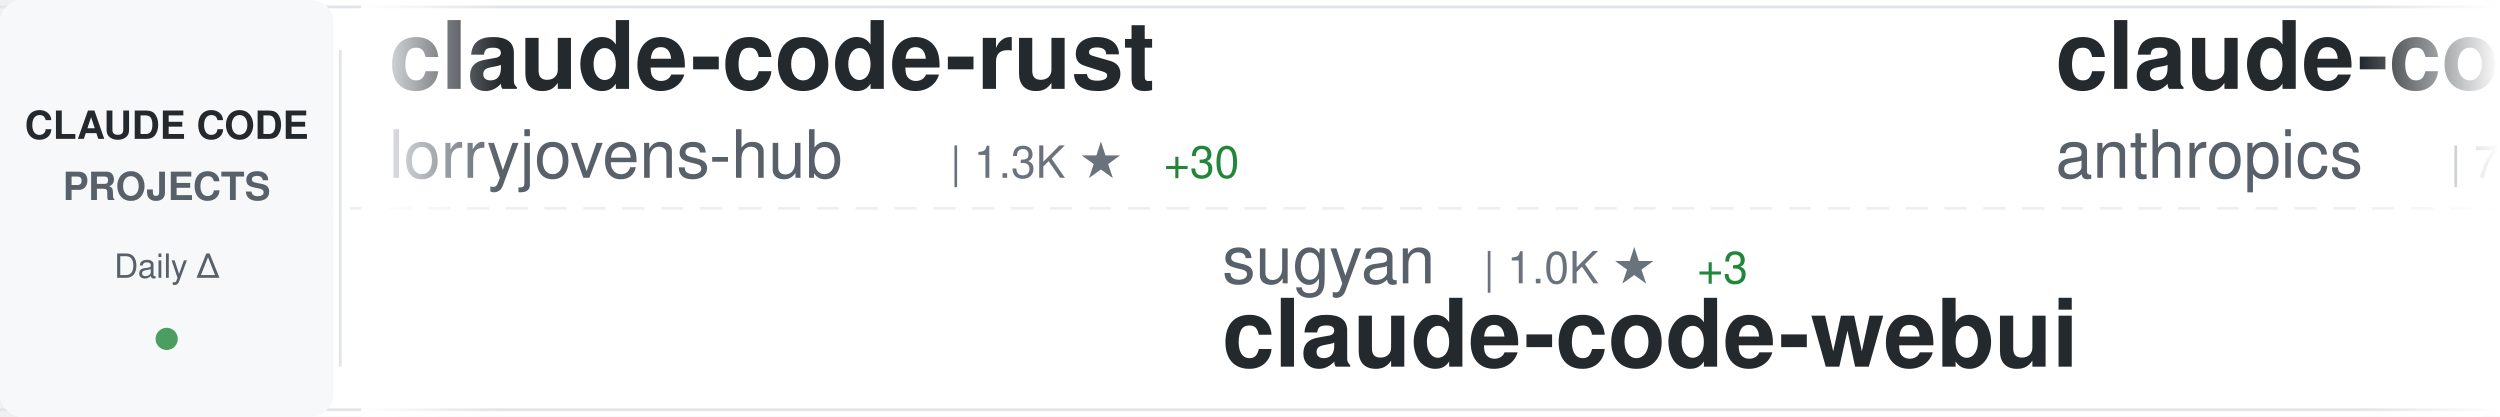
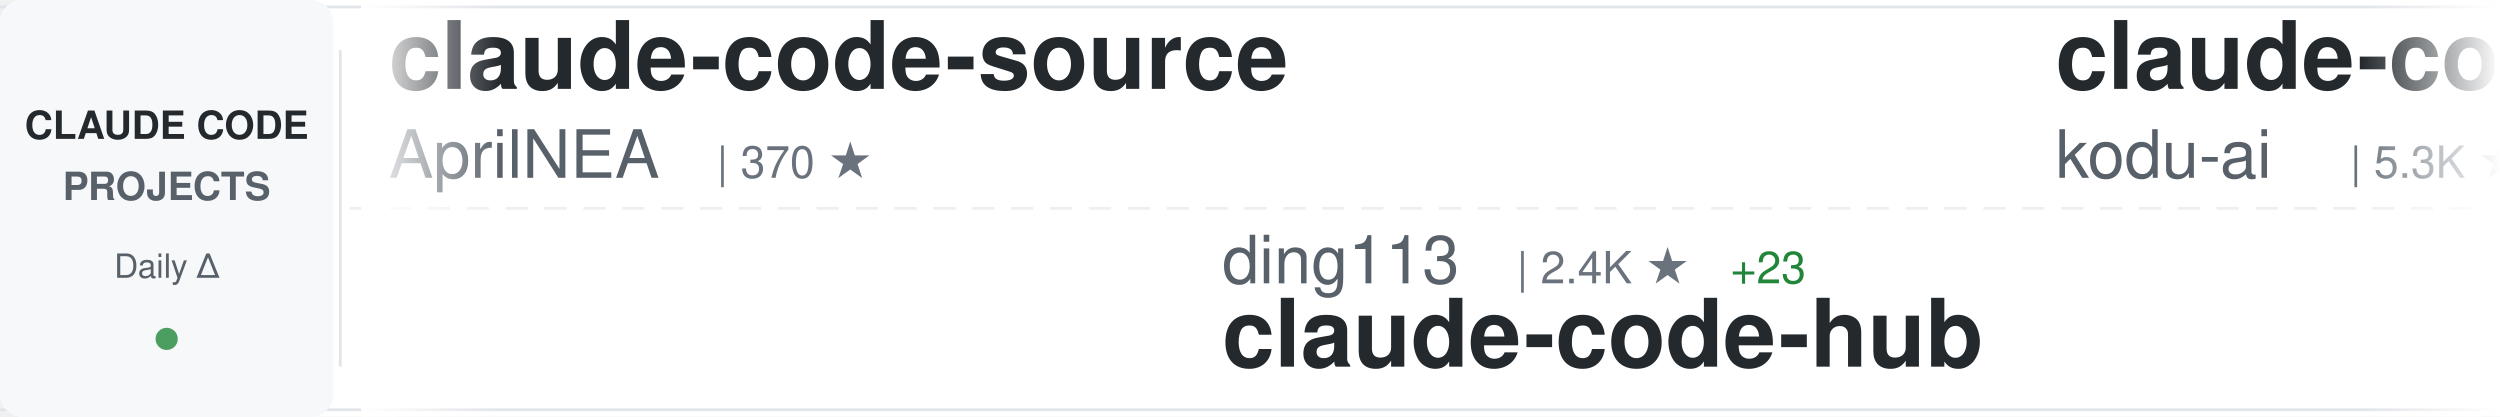
<svg xmlns="http://www.w3.org/2000/svg" width="900" height="150">
  <defs>
    <linearGradient id="awesomeLeftFade" x1="0%" y1="0%" x2="100%" y2="0%">
      <stop offset="0%" style="stop-color:#ffffff;stop-opacity:1" />
      <stop offset="100%" style="stop-color:#ffffff;stop-opacity:0" />
    </linearGradient>
    <linearGradient id="awesomeRightFade" x1="0%" y1="0%" x2="100%" y2="0%">
      <stop offset="0%" style="stop-color:#ffffff;stop-opacity:0" />
      <stop offset="100%" style="stop-color:#ffffff;stop-opacity:1" />
    </linearGradient>
  </defs>
  <rect width="900" height="150" fill="#ffffff" rx="8" />
  <rect x="0" y="2" width="900" height="1" fill="#e1e4e8" />
  <rect x="0" y="147" width="900" height="1" fill="#e1e4e8" />
  <line x1="0" y1="75" x2="900" y2="75" stroke="#e1e4e8" stroke-width="1" stroke-dasharray="8 6" opacity="0.6" />
  <rect x="0" y="0" width="120" height="150" fill="#f6f8fa" rx="8" />
  <text x="60" y="50" font-family="-apple-system, BlinkMacSystemFont, 'Segoe UI', Helvetica, Arial, sans-serif" font-size="14" font-weight="600" fill="#24292e" text-anchor="middle">CLAUDE CODE</text>
  <text x="60" y="72" font-family="-apple-system, BlinkMacSystemFont, 'Segoe UI', Helvetica, Arial, sans-serif" font-size="14" font-weight="600" fill="#586069" text-anchor="middle">PROJECTS</text>
  <text x="60" y="100" font-family="-apple-system, BlinkMacSystemFont, 'Segoe UI', Helvetica, Arial, sans-serif" font-size="12" font-weight="500" fill="#586069" text-anchor="middle">Daily Δ</text>
  <circle cx="60" cy="122" r="4" fill="#22863a" opacity="0.8" />
  <rect x="122" y="18" width="1" height="114" fill="#e1e4e8" />
  <clipPath id="awesomeTickerClip">
    <rect x="130" y="0" width="770" height="150" />
  </clipPath>
  <g clip-path="url(#awesomeTickerClip)">
    <g id="awesomeTickerItems">
      <animateTransform attributeName="transform" attributeType="XML" type="translate" from="0 0" to="-3000 0" dur="54s" repeatCount="indefinite" />
      <g transform="translate(0, 0)">
-         <text x="140" y="32" font-family="-apple-system, BlinkMacSystemFont, 'Segoe UI', Helvetica, Arial, sans-serif" font-size="34" font-weight="600" fill="#24292e">claude-code-rust</text>
-         <text x="140" y="64" font-family="-apple-system, BlinkMacSystemFont, 'Segoe UI', Helvetica, Arial, sans-serif" font-size="24" font-weight="400" fill="#586069">lorryjovens-hub</text>
-         <text x="342" y="64" font-family="-apple-system, BlinkMacSystemFont, 'Segoe UI', Helvetica, Arial, sans-serif" font-size="16" font-weight="500" fill="#6a737d">| 1.3K ★</text>
-         <text x="419" y="64" font-family="-apple-system, BlinkMacSystemFont, 'Segoe UI', Helvetica, Arial, sans-serif" font-size="16" font-weight="500" fill="#22863a"> +30</text>
+         <text x="140" y="32" font-family="-apple-system, BlinkMacSystemFont, 'Segoe UI', Helvetica, Arial, sans-serif" font-size="34" font-weight="600" fill="#24292e">claude-code-source</text>
+         <text x="140" y="64" font-family="-apple-system, BlinkMacSystemFont, 'Segoe UI', Helvetica, Arial, sans-serif" font-size="24" font-weight="400" fill="#586069">AprilNEA</text>
+         <text x="258" y="64" font-family="-apple-system, BlinkMacSystemFont, 'Segoe UI', Helvetica, Arial, sans-serif" font-size="16" font-weight="500" fill="#6a737d">| 370 ★</text>
      </g>
      <g transform="translate(300, 0)">
-         <text x="140" y="102" font-family="-apple-system, BlinkMacSystemFont, 'Segoe UI', Helvetica, Arial, sans-serif" font-size="24" font-weight="400" fill="#586069">sugyan</text>
-         <text x="234" y="102" font-family="-apple-system, BlinkMacSystemFont, 'Segoe UI', Helvetica, Arial, sans-serif" font-size="16" font-weight="500" fill="#6a737d">| 1.0K ★</text>
-         <text x="311" y="102" font-family="-apple-system, BlinkMacSystemFont, 'Segoe UI', Helvetica, Arial, sans-serif" font-size="16" font-weight="500" fill="#22863a"> +3</text>
-         <text x="140" y="132" font-family="-apple-system, BlinkMacSystemFont, 'Segoe UI', Helvetica, Arial, sans-serif" font-size="34" font-weight="600" fill="#24292e">claude-code-webui</text>
+         <text x="140" y="102" font-family="-apple-system, BlinkMacSystemFont, 'Segoe UI', Helvetica, Arial, sans-serif" font-size="24" font-weight="400" fill="#586069">ding113</text>
+         <text x="246" y="102" font-family="-apple-system, BlinkMacSystemFont, 'Segoe UI', Helvetica, Arial, sans-serif" font-size="16" font-weight="500" fill="#6a737d">| 2.4K ★</text>
+         <text x="323" y="102" font-family="-apple-system, BlinkMacSystemFont, 'Segoe UI', Helvetica, Arial, sans-serif" font-size="16" font-weight="500" fill="#22863a"> +23</text>
+         <text x="140" y="132" font-family="-apple-system, BlinkMacSystemFont, 'Segoe UI', Helvetica, Arial, sans-serif" font-size="34" font-weight="600" fill="#24292e">claude-code-hub</text>
      </g>
      <g transform="translate(600, 0)">
-         <text x="140" y="32" font-family="-apple-system, BlinkMacSystemFont, 'Segoe UI', Helvetica, Arial, sans-serif" font-size="34" font-weight="600" fill="#24292e">claude-code-base-action</text>
-         <text x="140" y="64" font-family="-apple-system, BlinkMacSystemFont, 'Segoe UI', Helvetica, Arial, sans-serif" font-size="24" font-weight="400" fill="#586069">anthropics</text>
-         <text x="282" y="64" font-family="-apple-system, BlinkMacSystemFont, 'Segoe UI', Helvetica, Arial, sans-serif" font-size="16" font-weight="500" fill="#6a737d">| 786 ★</text>
-         <text x="350" y="64" font-family="-apple-system, BlinkMacSystemFont, 'Segoe UI', Helvetica, Arial, sans-serif" font-size="16" font-weight="500" fill="#22863a"> +1</text>
+         <text x="140" y="32" font-family="-apple-system, BlinkMacSystemFont, 'Segoe UI', Helvetica, Arial, sans-serif" font-size="34" font-weight="600" fill="#24292e">claude-coder</text>
+         <text x="140" y="64" font-family="-apple-system, BlinkMacSystemFont, 'Segoe UI', Helvetica, Arial, sans-serif" font-size="24" font-weight="400" fill="#586069">kodu-ai</text>
+         <text x="246" y="64" font-family="-apple-system, BlinkMacSystemFont, 'Segoe UI', Helvetica, Arial, sans-serif" font-size="16" font-weight="500" fill="#6a737d">| 5.3K ★</text>
+         <text x="323" y="64" font-family="-apple-system, BlinkMacSystemFont, 'Segoe UI', Helvetica, Arial, sans-serif" font-size="16" font-weight="500" fill="#22863a"> +1</text>
      </g>
      <g transform="translate(900, 0)">
-         <text x="140" y="102" font-family="-apple-system, BlinkMacSystemFont, 'Segoe UI', Helvetica, Arial, sans-serif" font-size="24" font-weight="400" fill="#586069">zebbern</text>
-         <text x="246" y="102" font-family="-apple-system, BlinkMacSystemFont, 'Segoe UI', Helvetica, Arial, sans-serif" font-size="16" font-weight="500" fill="#6a737d">| 3.9K ★</text>
-         <text x="323" y="102" font-family="-apple-system, BlinkMacSystemFont, 'Segoe UI', Helvetica, Arial, sans-serif" font-size="16" font-weight="500" fill="#22863a"> +17</text>
-         <text x="140" y="132" font-family="-apple-system, BlinkMacSystemFont, 'Segoe UI', Helvetica, Arial, sans-serif" font-size="34" font-weight="600" fill="#24292e">claude-code-guide</text>
+         <text x="140" y="102" font-family="-apple-system, BlinkMacSystemFont, 'Segoe UI', Helvetica, Arial, sans-serif" font-size="24" font-weight="400" fill="#586069">slopus</text>
+         <text x="234" y="102" font-family="-apple-system, BlinkMacSystemFont, 'Segoe UI', Helvetica, Arial, sans-serif" font-size="16" font-weight="500" fill="#6a737d">| 17.6K ★</text>
+         <text x="320" y="102" font-family="-apple-system, BlinkMacSystemFont, 'Segoe UI', Helvetica, Arial, sans-serif" font-size="16" font-weight="500" fill="#22863a"> +78</text>
+         <text x="140" y="132" font-family="-apple-system, BlinkMacSystemFont, 'Segoe UI', Helvetica, Arial, sans-serif" font-size="34" font-weight="600" fill="#24292e">happy</text>
      </g>
      <g transform="translate(1200, 0)">
-         <text x="140" y="32" font-family="-apple-system, BlinkMacSystemFont, 'Segoe UI', Helvetica, Arial, sans-serif" font-size="34" font-weight="600" fill="#24292e">claude-code-rev</text>
-         <text x="140" y="64" font-family="-apple-system, BlinkMacSystemFont, 'Segoe UI', Helvetica, Arial, sans-serif" font-size="24" font-weight="400" fill="#586069">oboard</text>
-         <text x="234" y="64" font-family="-apple-system, BlinkMacSystemFont, 'Segoe UI', Helvetica, Arial, sans-serif" font-size="16" font-weight="500" fill="#6a737d">| 2.9K ★</text>
-         <text x="311" y="64" font-family="-apple-system, BlinkMacSystemFont, 'Segoe UI', Helvetica, Arial, sans-serif" font-size="16" font-weight="500" fill="#22863a"> +21</text>
+         <text x="140" y="32" font-family="-apple-system, BlinkMacSystemFont, 'Segoe UI', Helvetica, Arial, sans-serif" font-size="34" font-weight="600" fill="#24292e">agents</text>
+         <text x="140" y="64" font-family="-apple-system, BlinkMacSystemFont, 'Segoe UI', Helvetica, Arial, sans-serif" font-size="24" font-weight="400" fill="#586069">wshobson</text>
+         <text x="258" y="64" font-family="-apple-system, BlinkMacSystemFont, 'Segoe UI', Helvetica, Arial, sans-serif" font-size="16" font-weight="500" fill="#6a737d">| 33.3K ★</text>
+         <text x="344" y="64" font-family="-apple-system, BlinkMacSystemFont, 'Segoe UI', Helvetica, Arial, sans-serif" font-size="16" font-weight="500" fill="#22863a"> +87</text>
      </g>
      <g transform="translate(1500, 0)">
-         <text x="140" y="102" font-family="-apple-system, BlinkMacSystemFont, 'Segoe UI', Helvetica, Arial, sans-serif" font-size="24" font-weight="400" fill="#586069">guanshan</text>
-         <text x="258" y="102" font-family="-apple-system, BlinkMacSystemFont, 'Segoe UI', Helvetica, Arial, sans-serif" font-size="16" font-weight="500" fill="#6a737d">| 54 ★</text>
-         <text x="140" y="132" font-family="-apple-system, BlinkMacSystemFont, 'Segoe UI', Helvetica, Arial, sans-serif" font-size="34" font-weight="600" fill="#24292e">ClaudeCode</text>
+         <text x="140" y="102" font-family="-apple-system, BlinkMacSystemFont, 'Segoe UI', Helvetica, Arial, sans-serif" font-size="24" font-weight="400" fill="#586069">RishabhK103</text>
+         <text x="294" y="102" font-family="-apple-system, BlinkMacSystemFont, 'Segoe UI', Helvetica, Arial, sans-serif" font-size="16" font-weight="500" fill="#6a737d">| 54 ★</text>
+         <text x="353" y="102" font-family="-apple-system, BlinkMacSystemFont, 'Segoe UI', Helvetica, Arial, sans-serif" font-size="16" font-weight="500" fill="#22863a"> +2</text>
+         <text x="140" y="132" font-family="-apple-system, BlinkMacSystemFont, 'Segoe UI', Helvetica, Arial, sans-serif" font-size="34" font-weight="600" fill="#24292e">claude-code</text>
      </g>
      <g transform="translate(1800, 0)">
-         <text x="140" y="32" font-family="-apple-system, BlinkMacSystemFont, 'Segoe UI', Helvetica, Arial, sans-serif" font-size="34" font-weight="600" fill="#24292e">everything-claude-code</text>
-         <text x="140" y="64" font-family="-apple-system, BlinkMacSystemFont, 'Segoe UI', Helvetica, Arial, sans-serif" font-size="24" font-weight="400" fill="#586069">affaan-m</text>
-         <text x="258" y="64" font-family="-apple-system, BlinkMacSystemFont, 'Segoe UI', Helvetica, Arial, sans-serif" font-size="16" font-weight="500" fill="#6a737d">| 148.8K ★</text>
-         <text x="353" y="64" font-family="-apple-system, BlinkMacSystemFont, 'Segoe UI', Helvetica, Arial, sans-serif" font-size="16" font-weight="500" fill="#22863a"> +1.8K</text>
+         <text x="140" y="32" font-family="-apple-system, BlinkMacSystemFont, 'Segoe UI', Helvetica, Arial, sans-serif" font-size="34" font-weight="600" fill="#24292e">claude-code-tudou</text>
+         <text x="140" y="64" font-family="-apple-system, BlinkMacSystemFont, 'Segoe UI', Helvetica, Arial, sans-serif" font-size="24" font-weight="400" fill="#586069">AICoderTudou</text>
+         <text x="306" y="64" font-family="-apple-system, BlinkMacSystemFont, 'Segoe UI', Helvetica, Arial, sans-serif" font-size="16" font-weight="500" fill="#6a737d">| 454 ★</text>
+         <text x="374" y="64" font-family="-apple-system, BlinkMacSystemFont, 'Segoe UI', Helvetica, Arial, sans-serif" font-size="16" font-weight="500" fill="#22863a"> +9</text>
      </g>
      <g transform="translate(2100, 0)">
-         <text x="140" y="102" font-family="-apple-system, BlinkMacSystemFont, 'Segoe UI', Helvetica, Arial, sans-serif" font-size="24" font-weight="400" fill="#586069">alex000kim</text>
-         <text x="282" y="102" font-family="-apple-system, BlinkMacSystemFont, 'Segoe UI', Helvetica, Arial, sans-serif" font-size="16" font-weight="500" fill="#6a737d">| 206 ★</text>
-         <text x="350" y="102" font-family="-apple-system, BlinkMacSystemFont, 'Segoe UI', Helvetica, Arial, sans-serif" font-size="16" font-weight="500" fill="#22863a"> +5</text>
-         <text x="140" y="132" font-family="-apple-system, BlinkMacSystemFont, 'Segoe UI', Helvetica, Arial, sans-serif" font-size="34" font-weight="600" fill="#24292e">claude-code</text>
+         <text x="140" y="102" font-family="-apple-system, BlinkMacSystemFont, 'Segoe UI', Helvetica, Arial, sans-serif" font-size="24" font-weight="400" fill="#586069">Windy3f3f3f3f</text>
+         <text x="318" y="102" font-family="-apple-system, BlinkMacSystemFont, 'Segoe UI', Helvetica, Arial, sans-serif" font-size="16" font-weight="500" fill="#6a737d">| 1.7K ★</text>
+         <text x="395" y="102" font-family="-apple-system, BlinkMacSystemFont, 'Segoe UI', Helvetica, Arial, sans-serif" font-size="16" font-weight="500" fill="#22863a"> +43</text>
+         <text x="140" y="132" font-family="-apple-system, BlinkMacSystemFont, 'Segoe UI', Helvetica, Arial, sans-serif" font-size="34" font-weight="600" fill="#24292e">how-claude-code-works</text>
      </g>
      <g transform="translate(2400, 0)">
-         <text x="140" y="32" font-family="-apple-system, BlinkMacSystemFont, 'Segoe UI', Helvetica, Arial, sans-serif" font-size="34" font-weight="600" fill="#24292e">claude-code</text>
-         <text x="140" y="64" font-family="-apple-system, BlinkMacSystemFont, 'Segoe UI', Helvetica, Arial, sans-serif" font-size="24" font-weight="400" fill="#586069">xorespesp</text>
-         <text x="270" y="64" font-family="-apple-system, BlinkMacSystemFont, 'Segoe UI', Helvetica, Arial, sans-serif" font-size="16" font-weight="500" fill="#6a737d">| 209 ★</text>
-         <text x="338" y="64" font-family="-apple-system, BlinkMacSystemFont, 'Segoe UI', Helvetica, Arial, sans-serif" font-size="16" font-weight="500" fill="#22863a"> +1</text>
+         <text x="140" y="32" font-family="-apple-system, BlinkMacSystemFont, 'Segoe UI', Helvetica, Arial, sans-serif" font-size="34" font-weight="600" fill="#24292e">claude-code-best-practic...</text>
+         <text x="140" y="64" font-family="-apple-system, BlinkMacSystemFont, 'Segoe UI', Helvetica, Arial, sans-serif" font-size="24" font-weight="400" fill="#586069">shanraisshan</text>
+         <text x="306" y="64" font-family="-apple-system, BlinkMacSystemFont, 'Segoe UI', Helvetica, Arial, sans-serif" font-size="16" font-weight="500" fill="#6a737d">| 34.7K ★</text>
+         <text x="392" y="64" font-family="-apple-system, BlinkMacSystemFont, 'Segoe UI', Helvetica, Arial, sans-serif" font-size="16" font-weight="500" fill="#22863a"> +1.6K</text>
      </g>
      <g transform="translate(2700, 0)">
-         <text x="140" y="102" font-family="-apple-system, BlinkMacSystemFont, 'Segoe UI', Helvetica, Arial, sans-serif" font-size="24" font-weight="400" fill="#586069">disler</text>
-         <text x="234" y="102" font-family="-apple-system, BlinkMacSystemFont, 'Segoe UI', Helvetica, Arial, sans-serif" font-size="16" font-weight="500" fill="#6a737d">| 3.5K ★</text>
-         <text x="311" y="102" font-family="-apple-system, BlinkMacSystemFont, 'Segoe UI', Helvetica, Arial, sans-serif" font-size="16" font-weight="500" fill="#22863a"> +2</text>
-         <text x="140" y="132" font-family="-apple-system, BlinkMacSystemFont, 'Segoe UI', Helvetica, Arial, sans-serif" font-size="34" font-weight="600" fill="#24292e">claude-code-hooks-master...</text>
+         <text x="140" y="102" font-family="-apple-system, BlinkMacSystemFont, 'Segoe UI', Helvetica, Arial, sans-serif" font-size="24" font-weight="400" fill="#586069">lintsinghua</text>
+         <text x="294" y="102" font-family="-apple-system, BlinkMacSystemFont, 'Segoe UI', Helvetica, Arial, sans-serif" font-size="16" font-weight="500" fill="#6a737d">| 2.5K ★</text>
+         <text x="371" y="102" font-family="-apple-system, BlinkMacSystemFont, 'Segoe UI', Helvetica, Arial, sans-serif" font-size="16" font-weight="500" fill="#22863a"> +71</text>
+         <text x="140" y="132" font-family="-apple-system, BlinkMacSystemFont, 'Segoe UI', Helvetica, Arial, sans-serif" font-size="34" font-weight="600" fill="#24292e">claude-code-book</text>
      </g>
      <g transform="translate(3000, 0)">
-         <text x="140" y="32" font-family="-apple-system, BlinkMacSystemFont, 'Segoe UI', Helvetica, Arial, sans-serif" font-size="34" font-weight="600" fill="#24292e">claude-code-rust</text>
-         <text x="140" y="64" font-family="-apple-system, BlinkMacSystemFont, 'Segoe UI', Helvetica, Arial, sans-serif" font-size="24" font-weight="400" fill="#586069">lorryjovens-hub</text>
-         <text x="342" y="64" font-family="-apple-system, BlinkMacSystemFont, 'Segoe UI', Helvetica, Arial, sans-serif" font-size="16" font-weight="500" fill="#6a737d">| 1.3K ★</text>
-         <text x="419" y="64" font-family="-apple-system, BlinkMacSystemFont, 'Segoe UI', Helvetica, Arial, sans-serif" font-size="16" font-weight="500" fill="#22863a"> +30</text>
+         <text x="140" y="32" font-family="-apple-system, BlinkMacSystemFont, 'Segoe UI', Helvetica, Arial, sans-serif" font-size="34" font-weight="600" fill="#24292e">claude-code-source</text>
+         <text x="140" y="64" font-family="-apple-system, BlinkMacSystemFont, 'Segoe UI', Helvetica, Arial, sans-serif" font-size="24" font-weight="400" fill="#586069">AprilNEA</text>
+         <text x="258" y="64" font-family="-apple-system, BlinkMacSystemFont, 'Segoe UI', Helvetica, Arial, sans-serif" font-size="16" font-weight="500" fill="#6a737d">| 370 ★</text>
      </g>
      <g transform="translate(3300, 0)">
-         <text x="140" y="102" font-family="-apple-system, BlinkMacSystemFont, 'Segoe UI', Helvetica, Arial, sans-serif" font-size="24" font-weight="400" fill="#586069">sugyan</text>
-         <text x="234" y="102" font-family="-apple-system, BlinkMacSystemFont, 'Segoe UI', Helvetica, Arial, sans-serif" font-size="16" font-weight="500" fill="#6a737d">| 1.0K ★</text>
-         <text x="311" y="102" font-family="-apple-system, BlinkMacSystemFont, 'Segoe UI', Helvetica, Arial, sans-serif" font-size="16" font-weight="500" fill="#22863a"> +3</text>
-         <text x="140" y="132" font-family="-apple-system, BlinkMacSystemFont, 'Segoe UI', Helvetica, Arial, sans-serif" font-size="34" font-weight="600" fill="#24292e">claude-code-webui</text>
+         <text x="140" y="102" font-family="-apple-system, BlinkMacSystemFont, 'Segoe UI', Helvetica, Arial, sans-serif" font-size="24" font-weight="400" fill="#586069">ding113</text>
+         <text x="246" y="102" font-family="-apple-system, BlinkMacSystemFont, 'Segoe UI', Helvetica, Arial, sans-serif" font-size="16" font-weight="500" fill="#6a737d">| 2.4K ★</text>
+         <text x="323" y="102" font-family="-apple-system, BlinkMacSystemFont, 'Segoe UI', Helvetica, Arial, sans-serif" font-size="16" font-weight="500" fill="#22863a"> +23</text>
+         <text x="140" y="132" font-family="-apple-system, BlinkMacSystemFont, 'Segoe UI', Helvetica, Arial, sans-serif" font-size="34" font-weight="600" fill="#24292e">claude-code-hub</text>
      </g>
      <g transform="translate(3600, 0)">
-         <text x="140" y="32" font-family="-apple-system, BlinkMacSystemFont, 'Segoe UI', Helvetica, Arial, sans-serif" font-size="34" font-weight="600" fill="#24292e">claude-code-base-action</text>
-         <text x="140" y="64" font-family="-apple-system, BlinkMacSystemFont, 'Segoe UI', Helvetica, Arial, sans-serif" font-size="24" font-weight="400" fill="#586069">anthropics</text>
-         <text x="282" y="64" font-family="-apple-system, BlinkMacSystemFont, 'Segoe UI', Helvetica, Arial, sans-serif" font-size="16" font-weight="500" fill="#6a737d">| 786 ★</text>
-         <text x="350" y="64" font-family="-apple-system, BlinkMacSystemFont, 'Segoe UI', Helvetica, Arial, sans-serif" font-size="16" font-weight="500" fill="#22863a"> +1</text>
+         <text x="140" y="32" font-family="-apple-system, BlinkMacSystemFont, 'Segoe UI', Helvetica, Arial, sans-serif" font-size="34" font-weight="600" fill="#24292e">claude-coder</text>
+         <text x="140" y="64" font-family="-apple-system, BlinkMacSystemFont, 'Segoe UI', Helvetica, Arial, sans-serif" font-size="24" font-weight="400" fill="#586069">kodu-ai</text>
+         <text x="246" y="64" font-family="-apple-system, BlinkMacSystemFont, 'Segoe UI', Helvetica, Arial, sans-serif" font-size="16" font-weight="500" fill="#6a737d">| 5.3K ★</text>
+         <text x="323" y="64" font-family="-apple-system, BlinkMacSystemFont, 'Segoe UI', Helvetica, Arial, sans-serif" font-size="16" font-weight="500" fill="#22863a"> +1</text>
      </g>
      <g transform="translate(3900, 0)">
-         <text x="140" y="102" font-family="-apple-system, BlinkMacSystemFont, 'Segoe UI', Helvetica, Arial, sans-serif" font-size="24" font-weight="400" fill="#586069">zebbern</text>
-         <text x="246" y="102" font-family="-apple-system, BlinkMacSystemFont, 'Segoe UI', Helvetica, Arial, sans-serif" font-size="16" font-weight="500" fill="#6a737d">| 3.9K ★</text>
-         <text x="323" y="102" font-family="-apple-system, BlinkMacSystemFont, 'Segoe UI', Helvetica, Arial, sans-serif" font-size="16" font-weight="500" fill="#22863a"> +17</text>
-         <text x="140" y="132" font-family="-apple-system, BlinkMacSystemFont, 'Segoe UI', Helvetica, Arial, sans-serif" font-size="34" font-weight="600" fill="#24292e">claude-code-guide</text>
+         <text x="140" y="102" font-family="-apple-system, BlinkMacSystemFont, 'Segoe UI', Helvetica, Arial, sans-serif" font-size="24" font-weight="400" fill="#586069">slopus</text>
+         <text x="234" y="102" font-family="-apple-system, BlinkMacSystemFont, 'Segoe UI', Helvetica, Arial, sans-serif" font-size="16" font-weight="500" fill="#6a737d">| 17.6K ★</text>
+         <text x="320" y="102" font-family="-apple-system, BlinkMacSystemFont, 'Segoe UI', Helvetica, Arial, sans-serif" font-size="16" font-weight="500" fill="#22863a"> +78</text>
+         <text x="140" y="132" font-family="-apple-system, BlinkMacSystemFont, 'Segoe UI', Helvetica, Arial, sans-serif" font-size="34" font-weight="600" fill="#24292e">happy</text>
      </g>
    </g>
  </g>
  <rect x="130" y="0" width="50" height="150" fill="url(#awesomeLeftFade)" />
  <rect x="850" y="0" width="50" height="150" fill="url(#awesomeRightFade)" />
</svg>
